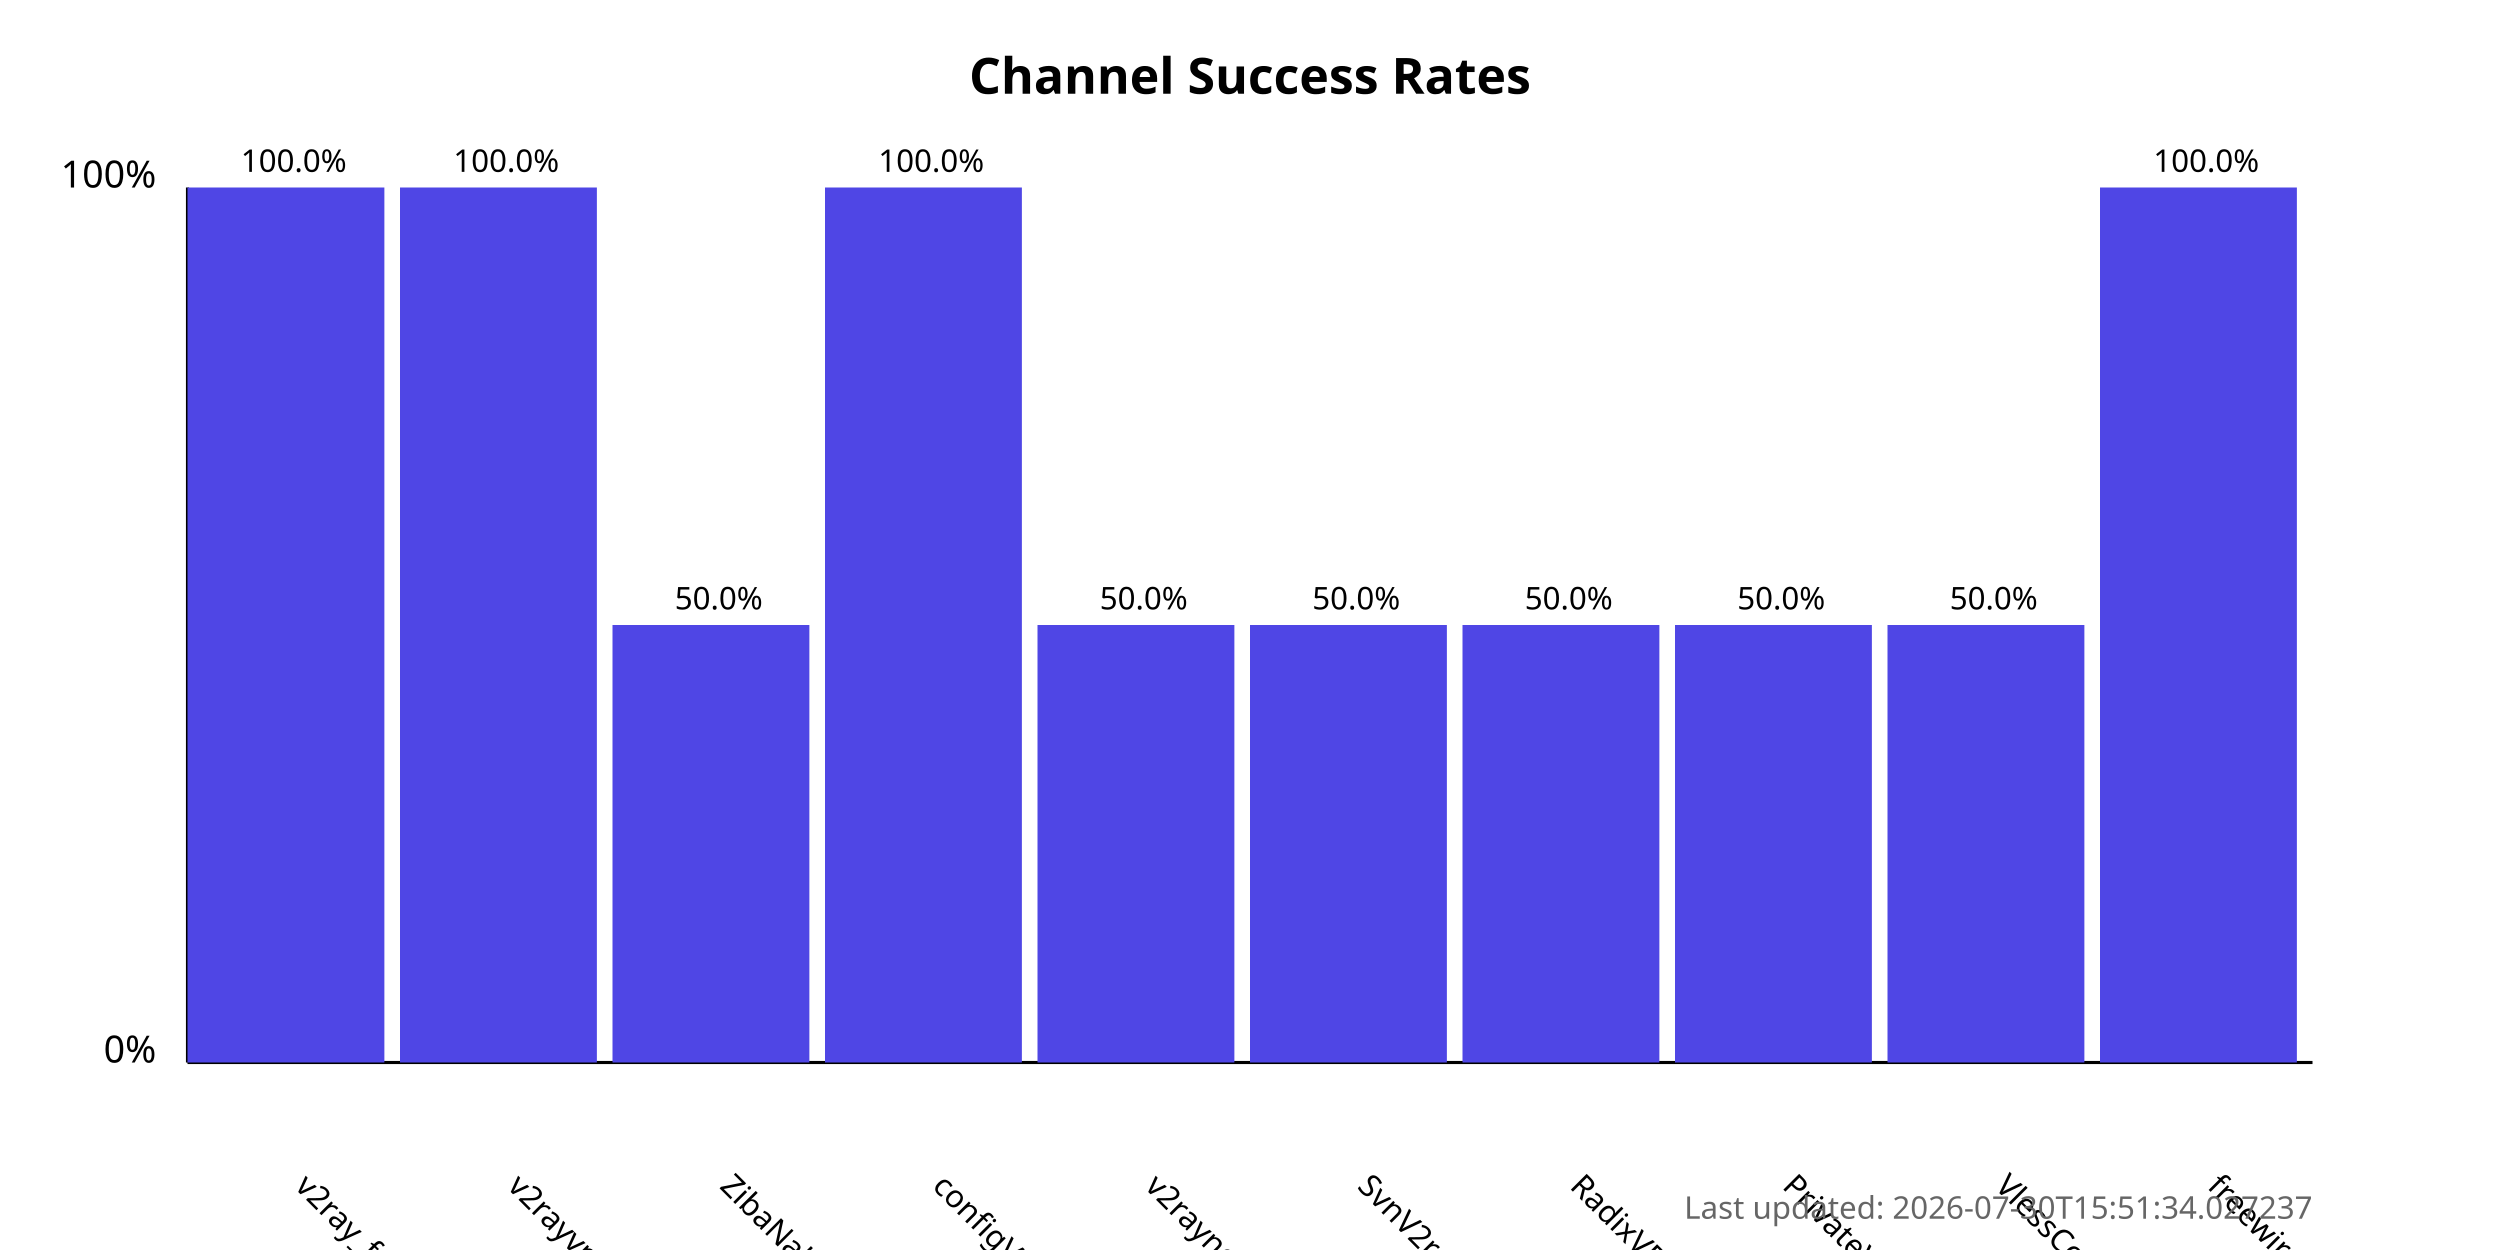
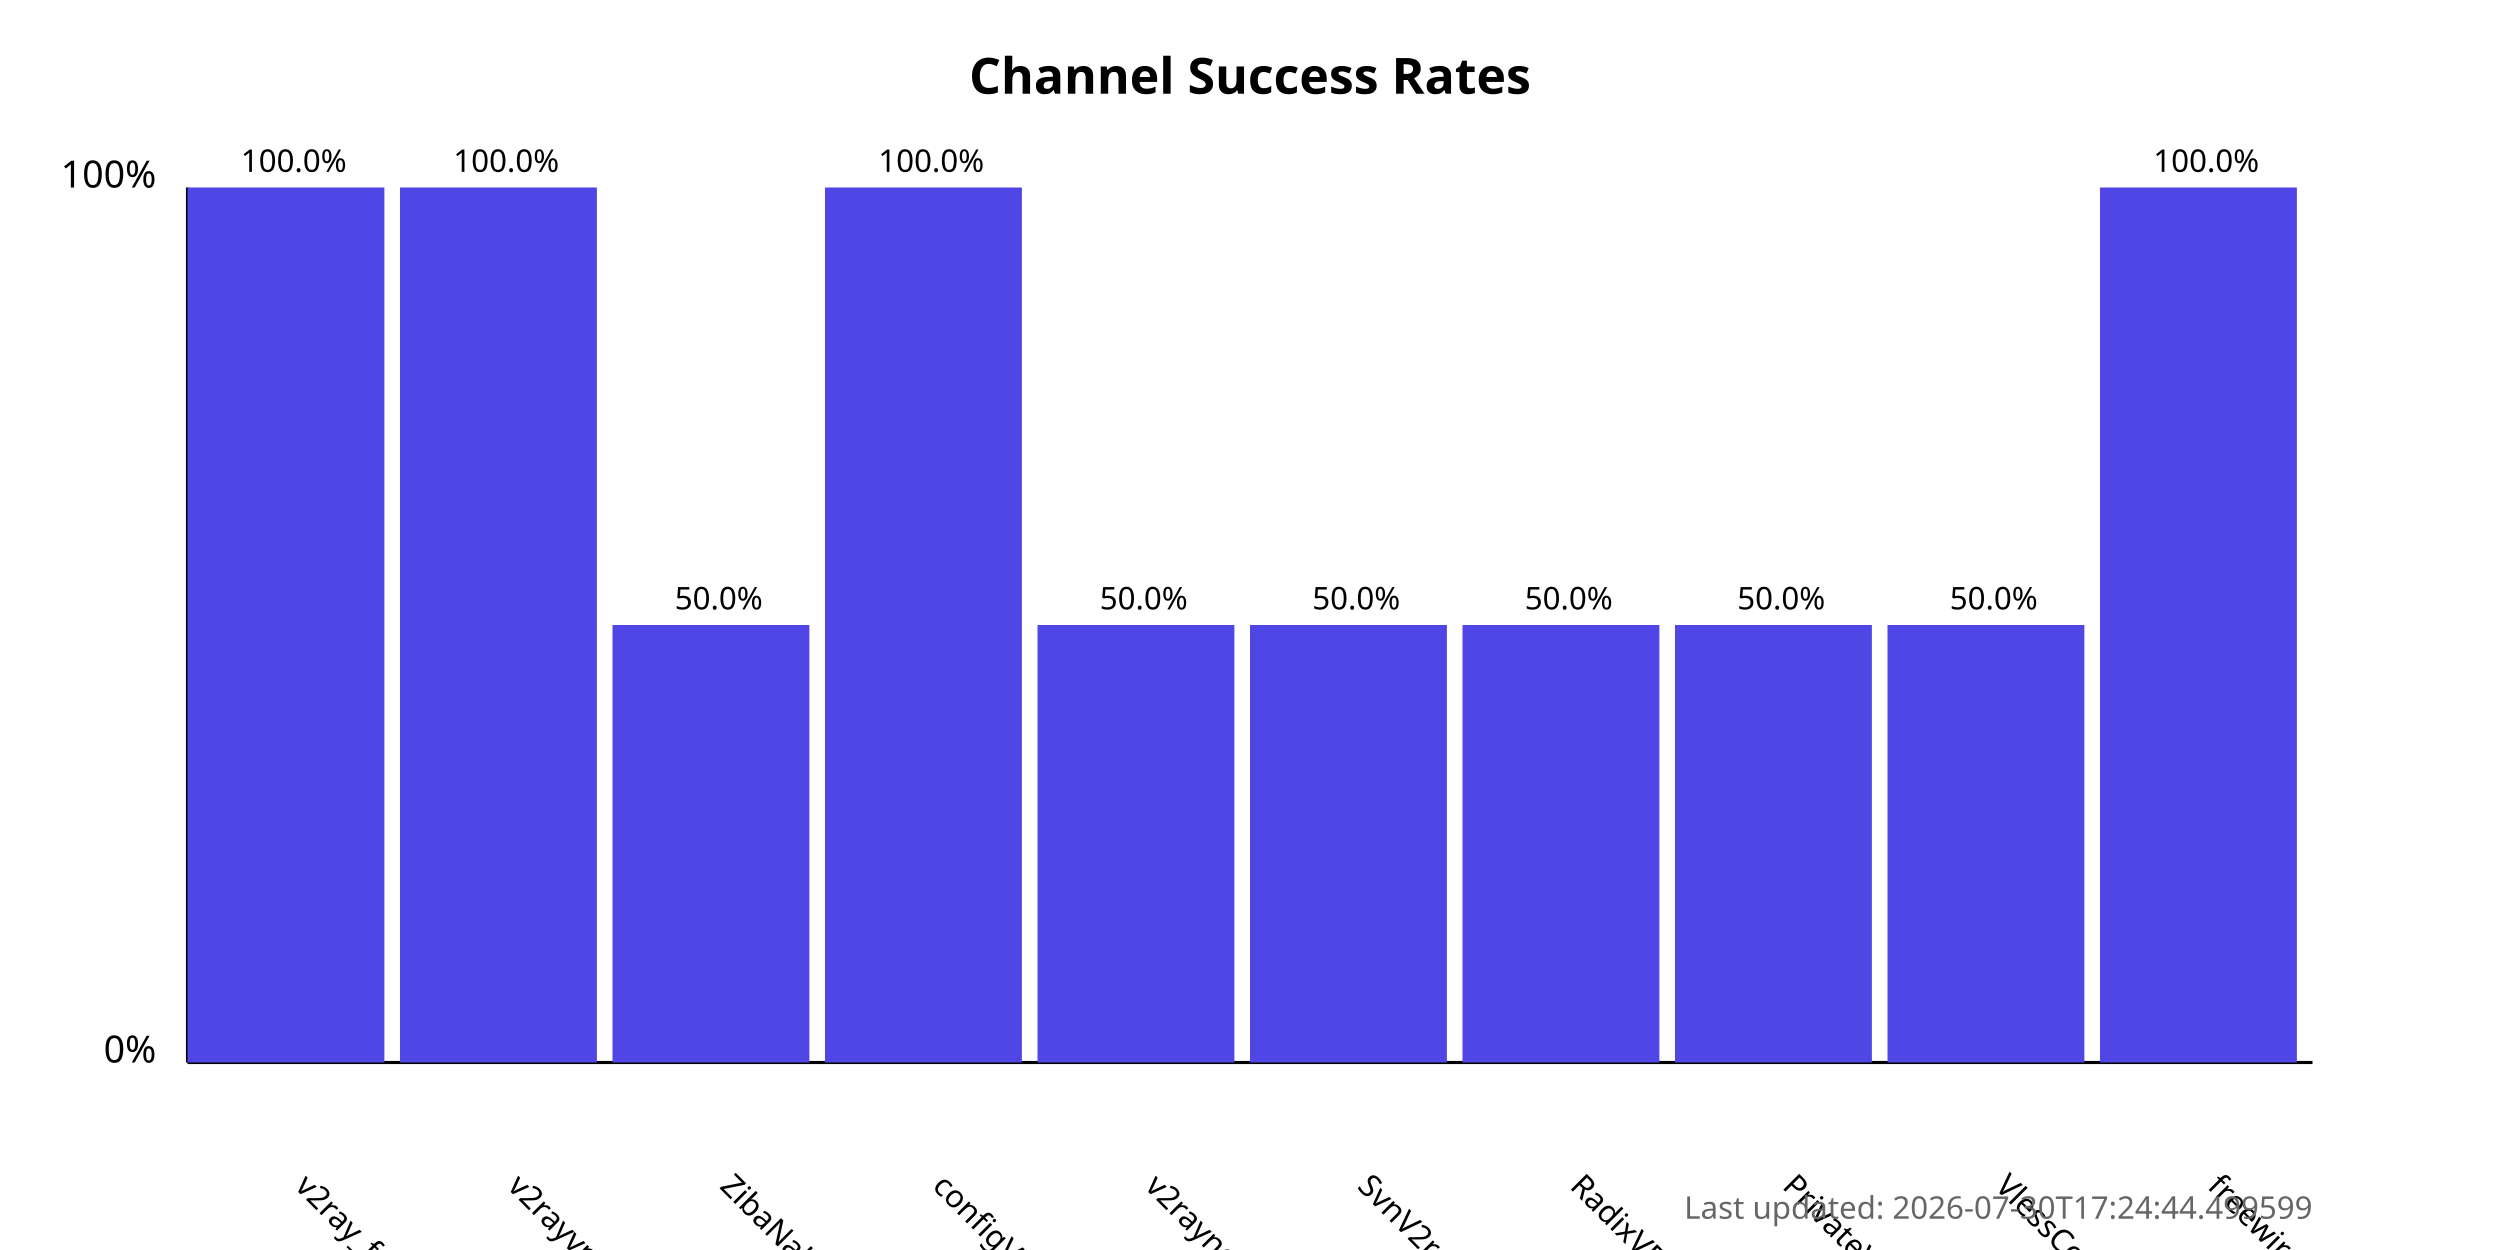
<svg xmlns="http://www.w3.org/2000/svg" width="800" height="400">
  <style>
            .chart-title { font: bold 16px sans-serif; }
            .axis-label { font: 12px sans-serif; }
            .tick-label { font: 10px sans-serif; }
            .bar { fill: #4f46e5; }
            .bar:hover { fill: #6366f1; }
            .timestamp { font: 10px sans-serif; fill: #666; }
        </style>
  <text x="400.0" y="30" text-anchor="middle" class="chart-title">
            Channel Success Rates
        </text>
  <line x1="60" y1="340" x2="60" y2="60" stroke="black" stroke-width="1" />
  <line x1="60" y1="340" x2="740" y2="340" stroke="black" stroke-width="1" />
  <text x="50" y="340" text-anchor="end" class="axis-label">0%</text>
  <text x="50" y="60" text-anchor="end" class="axis-label">100%</text>
  <g>
    <rect x="60" y="60.0" width="63.0" height="280.0" class="bar" />
    <text x="94.0" y="380" transform="rotate(45, 94.0, 380)" text-anchor="start" class="tick-label">
                v2ray_free_conf
            </text>
    <text x="94.0" y="55.0" text-anchor="middle" class="tick-label">
                100.0%
            </text>
  </g>
  <g>
    <rect x="128.0" y="60.0" width="63.0" height="280.0" class="bar" />
    <text x="162.0" y="380" transform="rotate(45, 162.0, 380)" text-anchor="start" class="tick-label">
                v2rayvpno
            </text>
    <text x="162.0" y="55.0" text-anchor="middle" class="tick-label">
                100.0%
            </text>
  </g>
  <g>
    <rect x="196.0" y="200.0" width="63.0" height="140.0" class="bar" />
    <text x="230.0" y="380" transform="rotate(45, 230.0, 380)" text-anchor="start" class="tick-label">
                ZibaNabz
            </text>
    <text x="230.0" y="195.0" text-anchor="middle" class="tick-label">
                50.0%
            </text>
  </g>
  <g>
    <rect x="264.0" y="60.0" width="63.0" height="280.0" class="bar" />
    <text x="298.0" y="380" transform="rotate(45, 298.0, 380)" text-anchor="start" class="tick-label">
                configV2rayForFree
            </text>
    <text x="298.0" y="55.0" text-anchor="middle" class="tick-label">
                100.0%
            </text>
  </g>
  <g>
    <rect x="332.0" y="200.0" width="63.0" height="140.0" class="bar" />
    <text x="366.0" y="380" transform="rotate(45, 366.0, 380)" text-anchor="start" class="tick-label">
                v2rayngvpn
            </text>
    <text x="366.0" y="195.0" text-anchor="middle" class="tick-label">
                50.0%
            </text>
  </g>
  <g>
    <rect x="400.0" y="200.0" width="63.0" height="140.0" class="bar" />
    <text x="434.0" y="380" transform="rotate(45, 434.0, 380)" text-anchor="start" class="tick-label">
                SvnV2ray
            </text>
    <text x="434.0" y="195.0" text-anchor="middle" class="tick-label">
                50.0%
            </text>
  </g>
  <g>
    <rect x="468.0" y="200.0" width="63.0" height="140.0" class="bar" />
    <text x="502.0" y="380" transform="rotate(45, 502.0, 380)" text-anchor="start" class="tick-label">
                RadixVPN
            </text>
    <text x="502.0" y="195.0" text-anchor="middle" class="tick-label">
                50.0%
            </text>
  </g>
  <g>
    <rect x="536.0" y="200.0" width="63.0" height="140.0" class="bar" />
    <text x="570.0" y="380" transform="rotate(45, 570.0, 380)" text-anchor="start" class="tick-label">
                PrivateVPNs
            </text>
    <text x="570.0" y="195.0" text-anchor="middle" class="tick-label">
                50.0%
            </text>
  </g>
  <g>
    <rect x="604.0" y="200.0" width="63.0" height="140.0" class="bar" />
    <text x="638.0" y="380" transform="rotate(45, 638.0, 380)" text-anchor="start" class="tick-label">
                VlessConfig
            </text>
    <text x="638.0" y="195.0" text-anchor="middle" class="tick-label">
                50.0%
            </text>
  </g>
  <g>
    <rect x="672.0" y="60.0" width="63.0" height="280.0" class="bar" />
    <text x="706.0" y="380" transform="rotate(45, 706.0, 380)" text-anchor="start" class="tick-label">
                freewireguard
            </text>
    <text x="706.0" y="55.0" text-anchor="middle" class="tick-label">
                100.0%
            </text>
  </g>
  <text x="740" y="390" text-anchor="end" class="timestamp">
-             Last updated: 2026-07-30T15:51:34.027237
+             Last updated: 2026-07-30T17:24:44.499599
        </text>
</svg>
